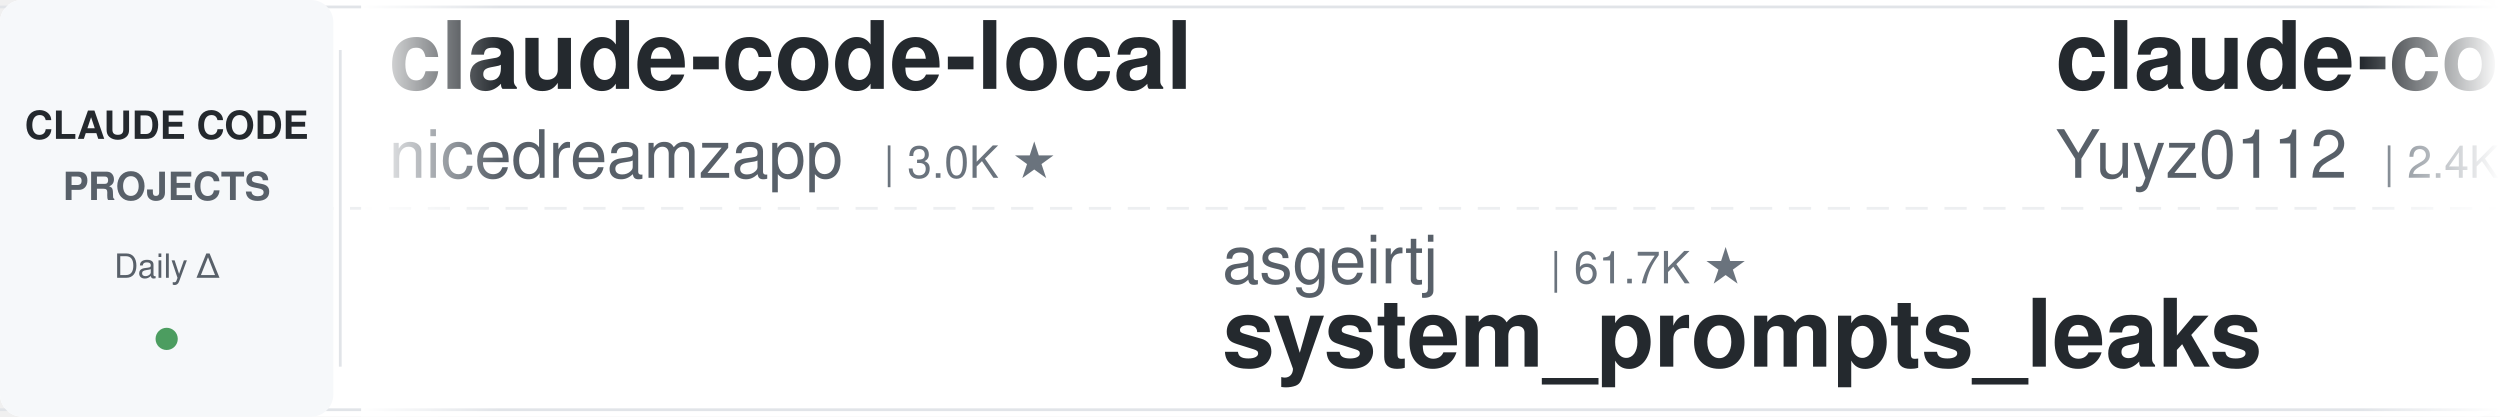
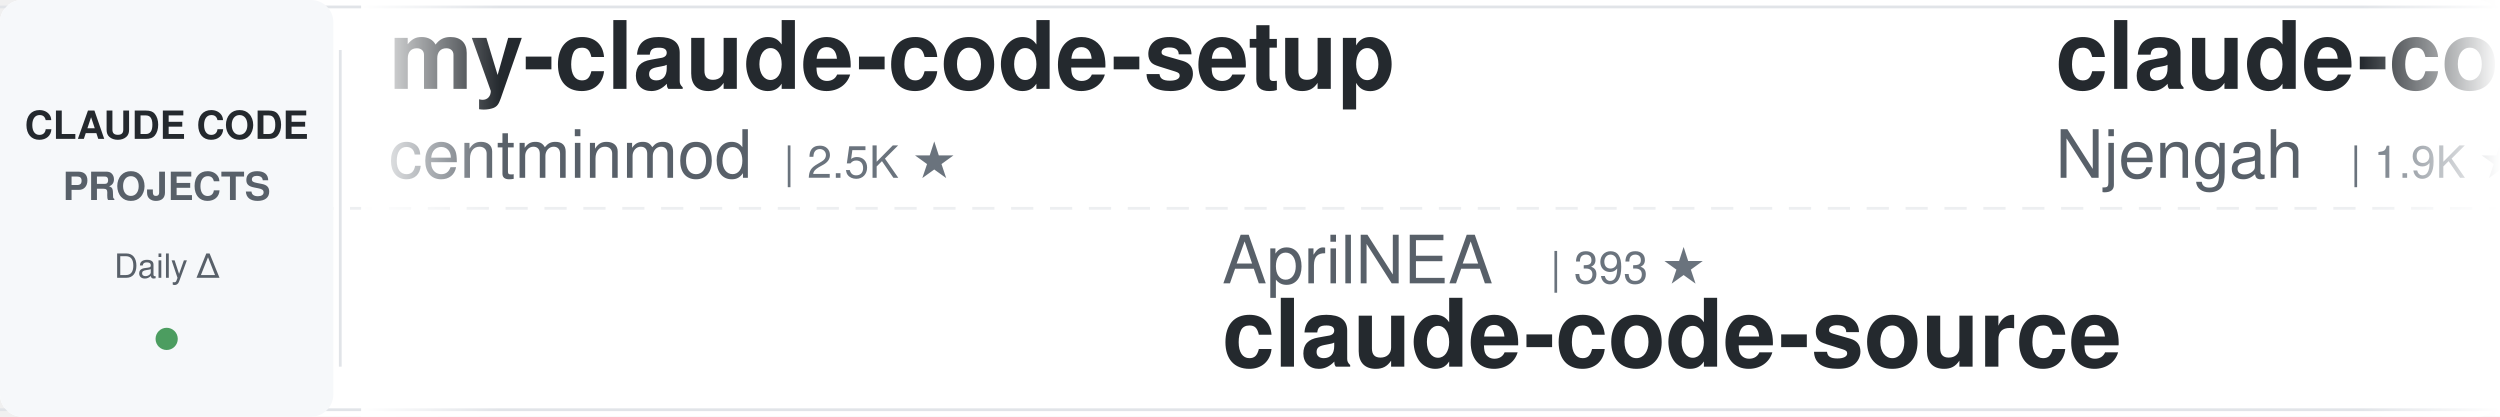
<svg xmlns="http://www.w3.org/2000/svg" width="900" height="150">
  <defs>
    <linearGradient id="leftFade" x1="0%" y1="0%" x2="100%" y2="0%">
      <stop offset="0%" style="stop-color:#ffffff;stop-opacity:1" />
      <stop offset="100%" style="stop-color:#ffffff;stop-opacity:0" />
    </linearGradient>
    <linearGradient id="rightFade" x1="0%" y1="0%" x2="100%" y2="0%">
      <stop offset="0%" style="stop-color:#ffffff;stop-opacity:0" />
      <stop offset="100%" style="stop-color:#ffffff;stop-opacity:1" />
    </linearGradient>
  </defs>
  <rect width="900" height="150" fill="#ffffff" rx="8" />
  <rect x="0" y="2" width="900" height="1" fill="#e1e4e8" />
  <rect x="0" y="147" width="900" height="1" fill="#e1e4e8" />
  <line x1="0" y1="75" x2="900" y2="75" stroke="#e1e4e8" stroke-width="1" stroke-dasharray="8 6" opacity="0.6" />
  <rect x="0" y="0" width="120" height="150" fill="#f6f8fa" rx="8" />
  <text x="60" y="50" font-family="-apple-system, BlinkMacSystemFont, 'Segoe UI', Helvetica, Arial, sans-serif" font-size="14" font-weight="600" fill="#24292e" text-anchor="middle">CLAUDE CODE</text>
  <text x="60" y="72" font-family="-apple-system, BlinkMacSystemFont, 'Segoe UI', Helvetica, Arial, sans-serif" font-size="14" font-weight="600" fill="#586069" text-anchor="middle">PROJECTS</text>
  <text x="60" y="100" font-family="-apple-system, BlinkMacSystemFont, 'Segoe UI', Helvetica, Arial, sans-serif" font-size="12" font-weight="500" fill="#586069" text-anchor="middle">Daily Δ</text>
  <circle cx="60" cy="122" r="4" fill="#22863a" opacity="0.8" />
  <rect x="122" y="18" width="1" height="114" fill="#e1e4e8" />
  <clipPath id="tickerClip">
    <rect x="130" y="0" width="770" height="150" />
  </clipPath>
  <g clip-path="url(#tickerClip)">
    <g id="tickerItems">
      <animateTransform attributeName="transform" attributeType="XML" type="translate" from="0 0" to="-3000 0" dur="54s" repeatCount="indefinite" />
      <g transform="translate(0, 0)">
-         <text x="140" y="32" font-family="-apple-system, BlinkMacSystemFont, 'Segoe UI', Helvetica, Arial, sans-serif" font-size="34" font-weight="600" fill="#24292e">claude-code-local</text>
-         <text x="140" y="64" font-family="-apple-system, BlinkMacSystemFont, 'Segoe UI', Helvetica, Arial, sans-serif" font-size="24" font-weight="400" fill="#586069">nicedreamzapp</text>
-         <text x="318" y="64" font-family="-apple-system, BlinkMacSystemFont, 'Segoe UI', Helvetica, Arial, sans-serif" font-size="16" font-weight="500" fill="#6a737d">| 3.0K ★</text>
+         <text x="140" y="32" font-family="-apple-system, BlinkMacSystemFont, 'Segoe UI', Helvetica, Arial, sans-serif" font-size="34" font-weight="600" fill="#24292e">my-claude-code-setup</text>
+         <text x="140" y="64" font-family="-apple-system, BlinkMacSystemFont, 'Segoe UI', Helvetica, Arial, sans-serif" font-size="24" font-weight="400" fill="#586069">centminmod</text>
+         <text x="282" y="64" font-family="-apple-system, BlinkMacSystemFont, 'Segoe UI', Helvetica, Arial, sans-serif" font-size="16" font-weight="500" fill="#6a737d">| 2.5K ★</text>
      </g>
      <g transform="translate(300, 0)">
-         <text x="140" y="102" font-family="-apple-system, BlinkMacSystemFont, 'Segoe UI', Helvetica, Arial, sans-serif" font-size="24" font-weight="400" fill="#586069">asgeirtj</text>
-         <text x="258" y="102" font-family="-apple-system, BlinkMacSystemFont, 'Segoe UI', Helvetica, Arial, sans-serif" font-size="16" font-weight="500" fill="#6a737d">| 61.7K ★</text>
-         <text x="140" y="132" font-family="-apple-system, BlinkMacSystemFont, 'Segoe UI', Helvetica, Arial, sans-serif" font-size="34" font-weight="600" fill="#24292e">system_prompts_leaks</text>
+         <text x="140" y="102" font-family="-apple-system, BlinkMacSystemFont, 'Segoe UI', Helvetica, Arial, sans-serif" font-size="24" font-weight="400" fill="#586069">AprilNEA</text>
+         <text x="258" y="102" font-family="-apple-system, BlinkMacSystemFont, 'Segoe UI', Helvetica, Arial, sans-serif" font-size="16" font-weight="500" fill="#6a737d">| 393 ★</text>
+         <text x="140" y="132" font-family="-apple-system, BlinkMacSystemFont, 'Segoe UI', Helvetica, Arial, sans-serif" font-size="34" font-weight="600" fill="#24292e">claude-code-source</text>
      </g>
      <g transform="translate(600, 0)">
-         <text x="140" y="32" font-family="-apple-system, BlinkMacSystemFont, 'Segoe UI', Helvetica, Arial, sans-serif" font-size="34" font-weight="600" fill="#24292e">claude-code-reverse</text>
-         <text x="140" y="64" font-family="-apple-system, BlinkMacSystemFont, 'Segoe UI', Helvetica, Arial, sans-serif" font-size="24" font-weight="400" fill="#586069">Yuyz0112</text>
-         <text x="258" y="64" font-family="-apple-system, BlinkMacSystemFont, 'Segoe UI', Helvetica, Arial, sans-serif" font-size="16" font-weight="500" fill="#6a737d">| 2.4K ★</text>
+         <text x="140" y="32" font-family="-apple-system, BlinkMacSystemFont, 'Segoe UI', Helvetica, Arial, sans-serif" font-size="34" font-weight="600" fill="#24292e">claude-code-cheat-sheet</text>
+         <text x="140" y="64" font-family="-apple-system, BlinkMacSystemFont, 'Segoe UI', Helvetica, Arial, sans-serif" font-size="24" font-weight="400" fill="#586069">Njengah</text>
+         <text x="246" y="64" font-family="-apple-system, BlinkMacSystemFont, 'Segoe UI', Helvetica, Arial, sans-serif" font-size="16" font-weight="500" fill="#6a737d">| 1.9K ★</text>
      </g>
      <g transform="translate(900, 0)">
-         <text x="140" y="102" font-family="-apple-system, BlinkMacSystemFont, 'Segoe UI', Helvetica, Arial, sans-serif" font-size="24" font-weight="400" fill="#586069">rohitg00</text>
-         <text x="258" y="102" font-family="-apple-system, BlinkMacSystemFont, 'Segoe UI', Helvetica, Arial, sans-serif" font-size="16" font-weight="500" fill="#6a737d">| 2.4K ★</text>
-         <text x="140" y="132" font-family="-apple-system, BlinkMacSystemFont, 'Segoe UI', Helvetica, Arial, sans-serif" font-size="34" font-weight="600" fill="#24292e">awesome-claude-code-tool...</text>
+         <text x="140" y="102" font-family="-apple-system, BlinkMacSystemFont, 'Segoe UI', Helvetica, Arial, sans-serif" font-size="24" font-weight="400" fill="#586069">Chachamaru127</text>
+         <text x="318" y="102" font-family="-apple-system, BlinkMacSystemFont, 'Segoe UI', Helvetica, Arial, sans-serif" font-size="16" font-weight="500" fill="#6a737d">| 3.0K ★</text>
+         <text x="140" y="132" font-family="-apple-system, BlinkMacSystemFont, 'Segoe UI', Helvetica, Arial, sans-serif" font-size="34" font-weight="600" fill="#24292e">claude-code-harness</text>
      </g>
      <g transform="translate(1200, 0)">
-         <text x="140" y="32" font-family="-apple-system, BlinkMacSystemFont, 'Segoe UI', Helvetica, Arial, sans-serif" font-size="34" font-weight="600" fill="#24292e">claude-code-security-rev...</text>
-         <text x="140" y="64" font-family="-apple-system, BlinkMacSystemFont, 'Segoe UI', Helvetica, Arial, sans-serif" font-size="24" font-weight="400" fill="#586069">anthropics</text>
-         <text x="282" y="64" font-family="-apple-system, BlinkMacSystemFont, 'Segoe UI', Helvetica, Arial, sans-serif" font-size="16" font-weight="500" fill="#6a737d">| 5.7K ★</text>
+         <text x="140" y="32" font-family="-apple-system, BlinkMacSystemFont, 'Segoe UI', Helvetica, Arial, sans-serif" font-size="34" font-weight="600" fill="#24292e">claude-code-spec-workflo...</text>
+         <text x="140" y="64" font-family="-apple-system, BlinkMacSystemFont, 'Segoe UI', Helvetica, Arial, sans-serif" font-size="24" font-weight="400" fill="#586069">Pimzino</text>
+         <text x="246" y="64" font-family="-apple-system, BlinkMacSystemFont, 'Segoe UI', Helvetica, Arial, sans-serif" font-size="16" font-weight="500" fill="#6a737d">| 3.8K ★</text>
      </g>
      <g transform="translate(1500, 0)">
-         <text x="140" y="102" font-family="-apple-system, BlinkMacSystemFont, 'Segoe UI', Helvetica, Arial, sans-serif" font-size="24" font-weight="400" fill="#586069">FlorianBruniaux</text>
-         <text x="342" y="102" font-family="-apple-system, BlinkMacSystemFont, 'Segoe UI', Helvetica, Arial, sans-serif" font-size="16" font-weight="500" fill="#6a737d">| 5.6K ★</text>
-         <text x="140" y="132" font-family="-apple-system, BlinkMacSystemFont, 'Segoe UI', Helvetica, Arial, sans-serif" font-size="34" font-weight="600" fill="#24292e">claude-code-ultimate-gui...</text>
+         <text x="140" y="102" font-family="-apple-system, BlinkMacSystemFont, 'Segoe UI', Helvetica, Arial, sans-serif" font-size="24" font-weight="400" fill="#586069">davila7</text>
+         <text x="246" y="102" font-family="-apple-system, BlinkMacSystemFont, 'Segoe UI', Helvetica, Arial, sans-serif" font-size="16" font-weight="500" fill="#6a737d">| 30.0K ★</text>
+         <text x="140" y="132" font-family="-apple-system, BlinkMacSystemFont, 'Segoe UI', Helvetica, Arial, sans-serif" font-size="34" font-weight="600" fill="#24292e">claude-code-templates</text>
      </g>
      <g transform="translate(1800, 0)">
-         <text x="140" y="32" font-family="-apple-system, BlinkMacSystemFont, 'Segoe UI', Helvetica, Arial, sans-serif" font-size="34" font-weight="600" fill="#24292e">claude-code-skills</text>
-         <text x="140" y="64" font-family="-apple-system, BlinkMacSystemFont, 'Segoe UI', Helvetica, Arial, sans-serif" font-size="24" font-weight="400" fill="#586069">daymade</text>
-         <text x="246" y="64" font-family="-apple-system, BlinkMacSystemFont, 'Segoe UI', Helvetica, Arial, sans-serif" font-size="16" font-weight="500" fill="#6a737d">| 1.3K ★</text>
+         <text x="140" y="32" font-family="-apple-system, BlinkMacSystemFont, 'Segoe UI', Helvetica, Arial, sans-serif" font-size="34" font-weight="600" fill="#24292e">claude-code-source-build</text>
+         <text x="140" y="64" font-family="-apple-system, BlinkMacSystemFont, 'Segoe UI', Helvetica, Arial, sans-serif" font-size="24" font-weight="400" fill="#586069">andrew-kramer-inno</text>
+         <text x="378" y="64" font-family="-apple-system, BlinkMacSystemFont, 'Segoe UI', Helvetica, Arial, sans-serif" font-size="16" font-weight="500" fill="#6a737d">| 593 ★</text>
      </g>
      <g transform="translate(2100, 0)">
-         <text x="140" y="102" font-family="-apple-system, BlinkMacSystemFont, 'Segoe UI', Helvetica, Arial, sans-serif" font-size="24" font-weight="400" fill="#586069">disler</text>
-         <text x="234" y="102" font-family="-apple-system, BlinkMacSystemFont, 'Segoe UI', Helvetica, Arial, sans-serif" font-size="16" font-weight="500" fill="#6a737d">| 1.6K ★</text>
-         <text x="140" y="132" font-family="-apple-system, BlinkMacSystemFont, 'Segoe UI', Helvetica, Arial, sans-serif" font-size="34" font-weight="600" fill="#24292e">pi-vs-claude-code</text>
+         <text x="140" y="102" font-family="-apple-system, BlinkMacSystemFont, 'Segoe UI', Helvetica, Arial, sans-serif" font-size="24" font-weight="400" fill="#586069">wanshuiyin</text>
+         <text x="282" y="102" font-family="-apple-system, BlinkMacSystemFont, 'Segoe UI', Helvetica, Arial, sans-serif" font-size="16" font-weight="500" fill="#6a737d">| 14.1K ★</text>
+         <text x="140" y="132" font-family="-apple-system, BlinkMacSystemFont, 'Segoe UI', Helvetica, Arial, sans-serif" font-size="34" font-weight="600" fill="#24292e">Auto-claude-code-researc...</text>
      </g>
      <g transform="translate(2400, 0)">
-         <text x="140" y="32" font-family="-apple-system, BlinkMacSystemFont, 'Segoe UI', Helvetica, Arial, sans-serif" font-size="34" font-weight="600" fill="#24292e">claude-code-telegram</text>
-         <text x="140" y="64" font-family="-apple-system, BlinkMacSystemFont, 'Segoe UI', Helvetica, Arial, sans-serif" font-size="24" font-weight="400" fill="#586069">RichardAtCT</text>
-         <text x="294" y="64" font-family="-apple-system, BlinkMacSystemFont, 'Segoe UI', Helvetica, Arial, sans-serif" font-size="16" font-weight="500" fill="#6a737d">| 2.7K ★</text>
+         <text x="140" y="32" font-family="-apple-system, BlinkMacSystemFont, 'Segoe UI', Helvetica, Arial, sans-serif" font-size="34" font-weight="600" fill="#24292e">Claude-Code-Usage-Monito...</text>
+         <text x="140" y="64" font-family="-apple-system, BlinkMacSystemFont, 'Segoe UI', Helvetica, Arial, sans-serif" font-size="24" font-weight="400" fill="#586069">Maciek-roboblog</text>
+         <text x="342" y="64" font-family="-apple-system, BlinkMacSystemFont, 'Segoe UI', Helvetica, Arial, sans-serif" font-size="16" font-weight="500" fill="#6a737d">| 8.6K ★</text>
      </g>
      <g transform="translate(2700, 0)">
-         <text x="140" y="102" font-family="-apple-system, BlinkMacSystemFont, 'Segoe UI', Helvetica, Arial, sans-serif" font-size="24" font-weight="400" fill="#586069">VoltAgent</text>
-         <text x="270" y="102" font-family="-apple-system, BlinkMacSystemFont, 'Segoe UI', Helvetica, Arial, sans-serif" font-size="16" font-weight="500" fill="#6a737d">| 23.9K ★</text>
-         <text x="140" y="132" font-family="-apple-system, BlinkMacSystemFont, 'Segoe UI', Helvetica, Arial, sans-serif" font-size="34" font-weight="600" fill="#24292e">awesome-claude-code-suba...</text>
+         <text x="140" y="102" font-family="-apple-system, BlinkMacSystemFont, 'Segoe UI', Helvetica, Arial, sans-serif" font-size="24" font-weight="400" fill="#586069">kodu-ai</text>
+         <text x="246" y="102" font-family="-apple-system, BlinkMacSystemFont, 'Segoe UI', Helvetica, Arial, sans-serif" font-size="16" font-weight="500" fill="#6a737d">| 5.2K ★</text>
+         <text x="140" y="132" font-family="-apple-system, BlinkMacSystemFont, 'Segoe UI', Helvetica, Arial, sans-serif" font-size="34" font-weight="600" fill="#24292e">claude-coder</text>
      </g>
      <g transform="translate(3000, 0)">
-         <text x="140" y="32" font-family="-apple-system, BlinkMacSystemFont, 'Segoe UI', Helvetica, Arial, sans-serif" font-size="34" font-weight="600" fill="#24292e">claude-code-local</text>
-         <text x="140" y="64" font-family="-apple-system, BlinkMacSystemFont, 'Segoe UI', Helvetica, Arial, sans-serif" font-size="24" font-weight="400" fill="#586069">nicedreamzapp</text>
-         <text x="318" y="64" font-family="-apple-system, BlinkMacSystemFont, 'Segoe UI', Helvetica, Arial, sans-serif" font-size="16" font-weight="500" fill="#6a737d">| 3.0K ★</text>
+         <text x="140" y="32" font-family="-apple-system, BlinkMacSystemFont, 'Segoe UI', Helvetica, Arial, sans-serif" font-size="34" font-weight="600" fill="#24292e">my-claude-code-setup</text>
+         <text x="140" y="64" font-family="-apple-system, BlinkMacSystemFont, 'Segoe UI', Helvetica, Arial, sans-serif" font-size="24" font-weight="400" fill="#586069">centminmod</text>
+         <text x="282" y="64" font-family="-apple-system, BlinkMacSystemFont, 'Segoe UI', Helvetica, Arial, sans-serif" font-size="16" font-weight="500" fill="#6a737d">| 2.5K ★</text>
      </g>
      <g transform="translate(3300, 0)">
-         <text x="140" y="102" font-family="-apple-system, BlinkMacSystemFont, 'Segoe UI', Helvetica, Arial, sans-serif" font-size="24" font-weight="400" fill="#586069">asgeirtj</text>
-         <text x="258" y="102" font-family="-apple-system, BlinkMacSystemFont, 'Segoe UI', Helvetica, Arial, sans-serif" font-size="16" font-weight="500" fill="#6a737d">| 61.7K ★</text>
-         <text x="140" y="132" font-family="-apple-system, BlinkMacSystemFont, 'Segoe UI', Helvetica, Arial, sans-serif" font-size="34" font-weight="600" fill="#24292e">system_prompts_leaks</text>
+         <text x="140" y="102" font-family="-apple-system, BlinkMacSystemFont, 'Segoe UI', Helvetica, Arial, sans-serif" font-size="24" font-weight="400" fill="#586069">AprilNEA</text>
+         <text x="258" y="102" font-family="-apple-system, BlinkMacSystemFont, 'Segoe UI', Helvetica, Arial, sans-serif" font-size="16" font-weight="500" fill="#6a737d">| 393 ★</text>
+         <text x="140" y="132" font-family="-apple-system, BlinkMacSystemFont, 'Segoe UI', Helvetica, Arial, sans-serif" font-size="34" font-weight="600" fill="#24292e">claude-code-source</text>
      </g>
      <g transform="translate(3600, 0)">
-         <text x="140" y="32" font-family="-apple-system, BlinkMacSystemFont, 'Segoe UI', Helvetica, Arial, sans-serif" font-size="34" font-weight="600" fill="#24292e">claude-code-reverse</text>
-         <text x="140" y="64" font-family="-apple-system, BlinkMacSystemFont, 'Segoe UI', Helvetica, Arial, sans-serif" font-size="24" font-weight="400" fill="#586069">Yuyz0112</text>
-         <text x="258" y="64" font-family="-apple-system, BlinkMacSystemFont, 'Segoe UI', Helvetica, Arial, sans-serif" font-size="16" font-weight="500" fill="#6a737d">| 2.4K ★</text>
+         <text x="140" y="32" font-family="-apple-system, BlinkMacSystemFont, 'Segoe UI', Helvetica, Arial, sans-serif" font-size="34" font-weight="600" fill="#24292e">claude-code-cheat-sheet</text>
+         <text x="140" y="64" font-family="-apple-system, BlinkMacSystemFont, 'Segoe UI', Helvetica, Arial, sans-serif" font-size="24" font-weight="400" fill="#586069">Njengah</text>
+         <text x="246" y="64" font-family="-apple-system, BlinkMacSystemFont, 'Segoe UI', Helvetica, Arial, sans-serif" font-size="16" font-weight="500" fill="#6a737d">| 1.9K ★</text>
      </g>
      <g transform="translate(3900, 0)">
-         <text x="140" y="102" font-family="-apple-system, BlinkMacSystemFont, 'Segoe UI', Helvetica, Arial, sans-serif" font-size="24" font-weight="400" fill="#586069">rohitg00</text>
-         <text x="258" y="102" font-family="-apple-system, BlinkMacSystemFont, 'Segoe UI', Helvetica, Arial, sans-serif" font-size="16" font-weight="500" fill="#6a737d">| 2.4K ★</text>
-         <text x="140" y="132" font-family="-apple-system, BlinkMacSystemFont, 'Segoe UI', Helvetica, Arial, sans-serif" font-size="34" font-weight="600" fill="#24292e">awesome-claude-code-tool...</text>
+         <text x="140" y="102" font-family="-apple-system, BlinkMacSystemFont, 'Segoe UI', Helvetica, Arial, sans-serif" font-size="24" font-weight="400" fill="#586069">Chachamaru127</text>
+         <text x="318" y="102" font-family="-apple-system, BlinkMacSystemFont, 'Segoe UI', Helvetica, Arial, sans-serif" font-size="16" font-weight="500" fill="#6a737d">| 3.0K ★</text>
+         <text x="140" y="132" font-family="-apple-system, BlinkMacSystemFont, 'Segoe UI', Helvetica, Arial, sans-serif" font-size="34" font-weight="600" fill="#24292e">claude-code-harness</text>
      </g>
    </g>
  </g>
  <rect x="130" y="0" width="50" height="150" fill="url(#leftFade)" />
  <rect x="850" y="0" width="50" height="150" fill="url(#rightFade)" />
</svg>
